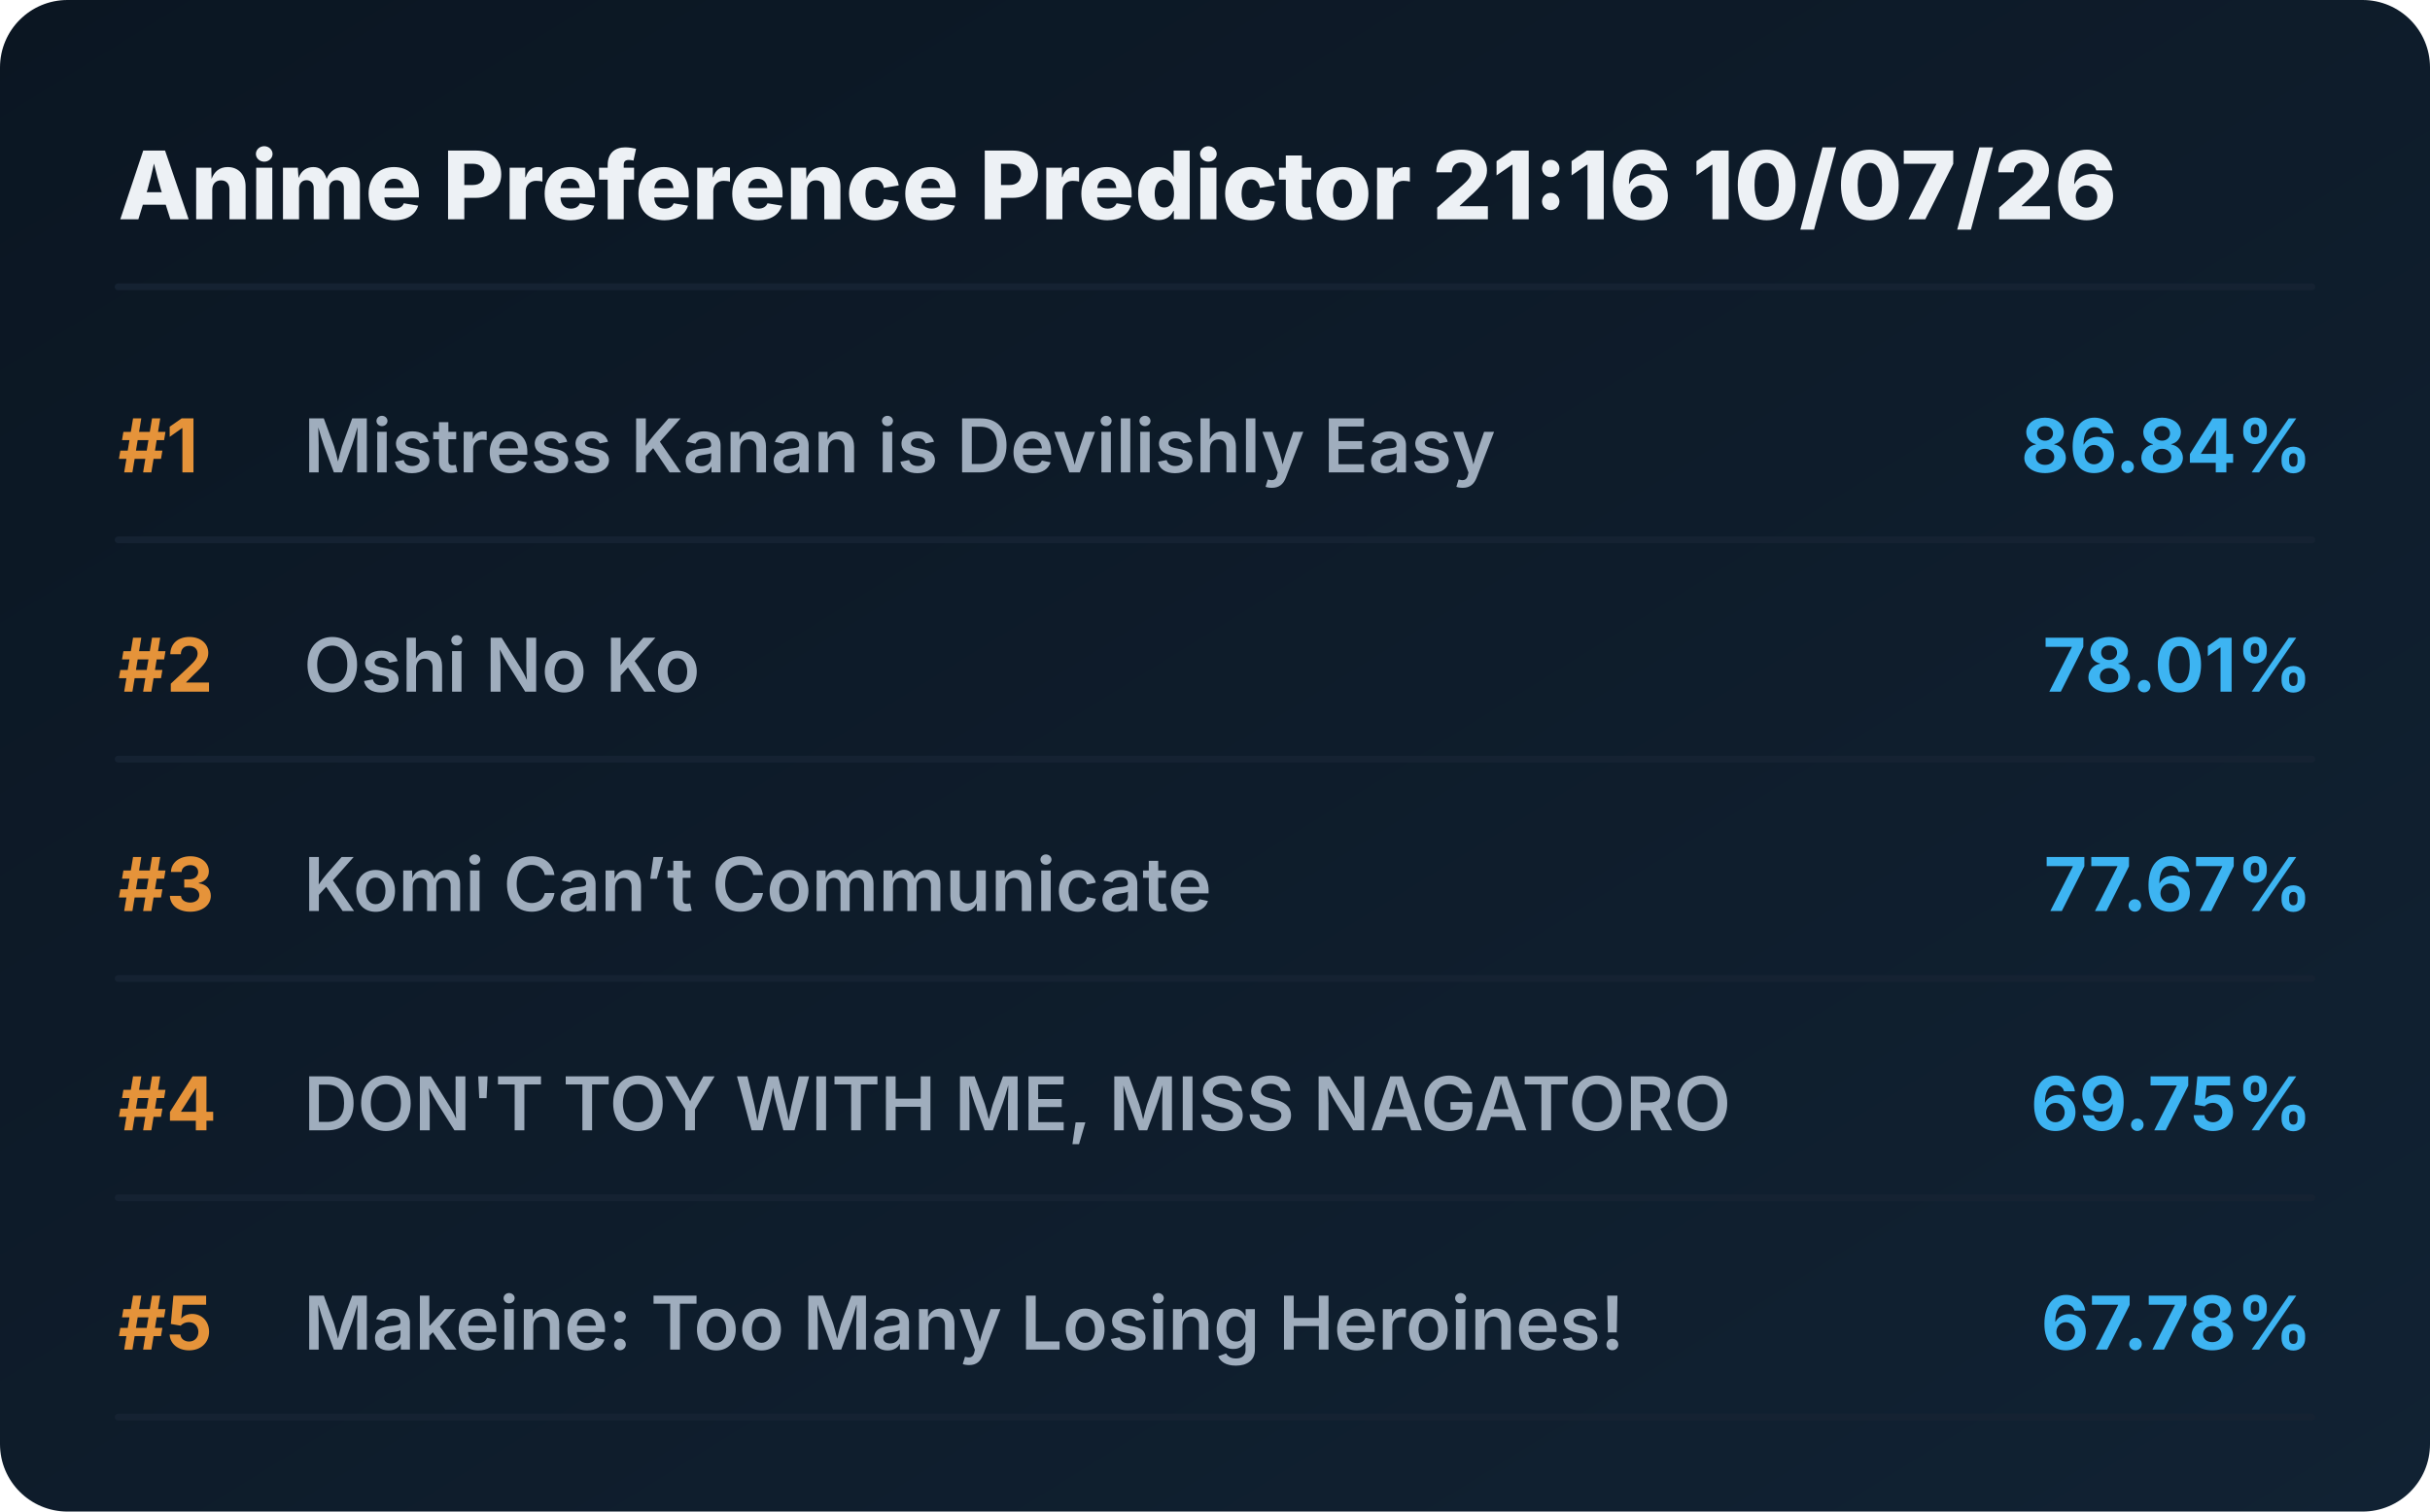
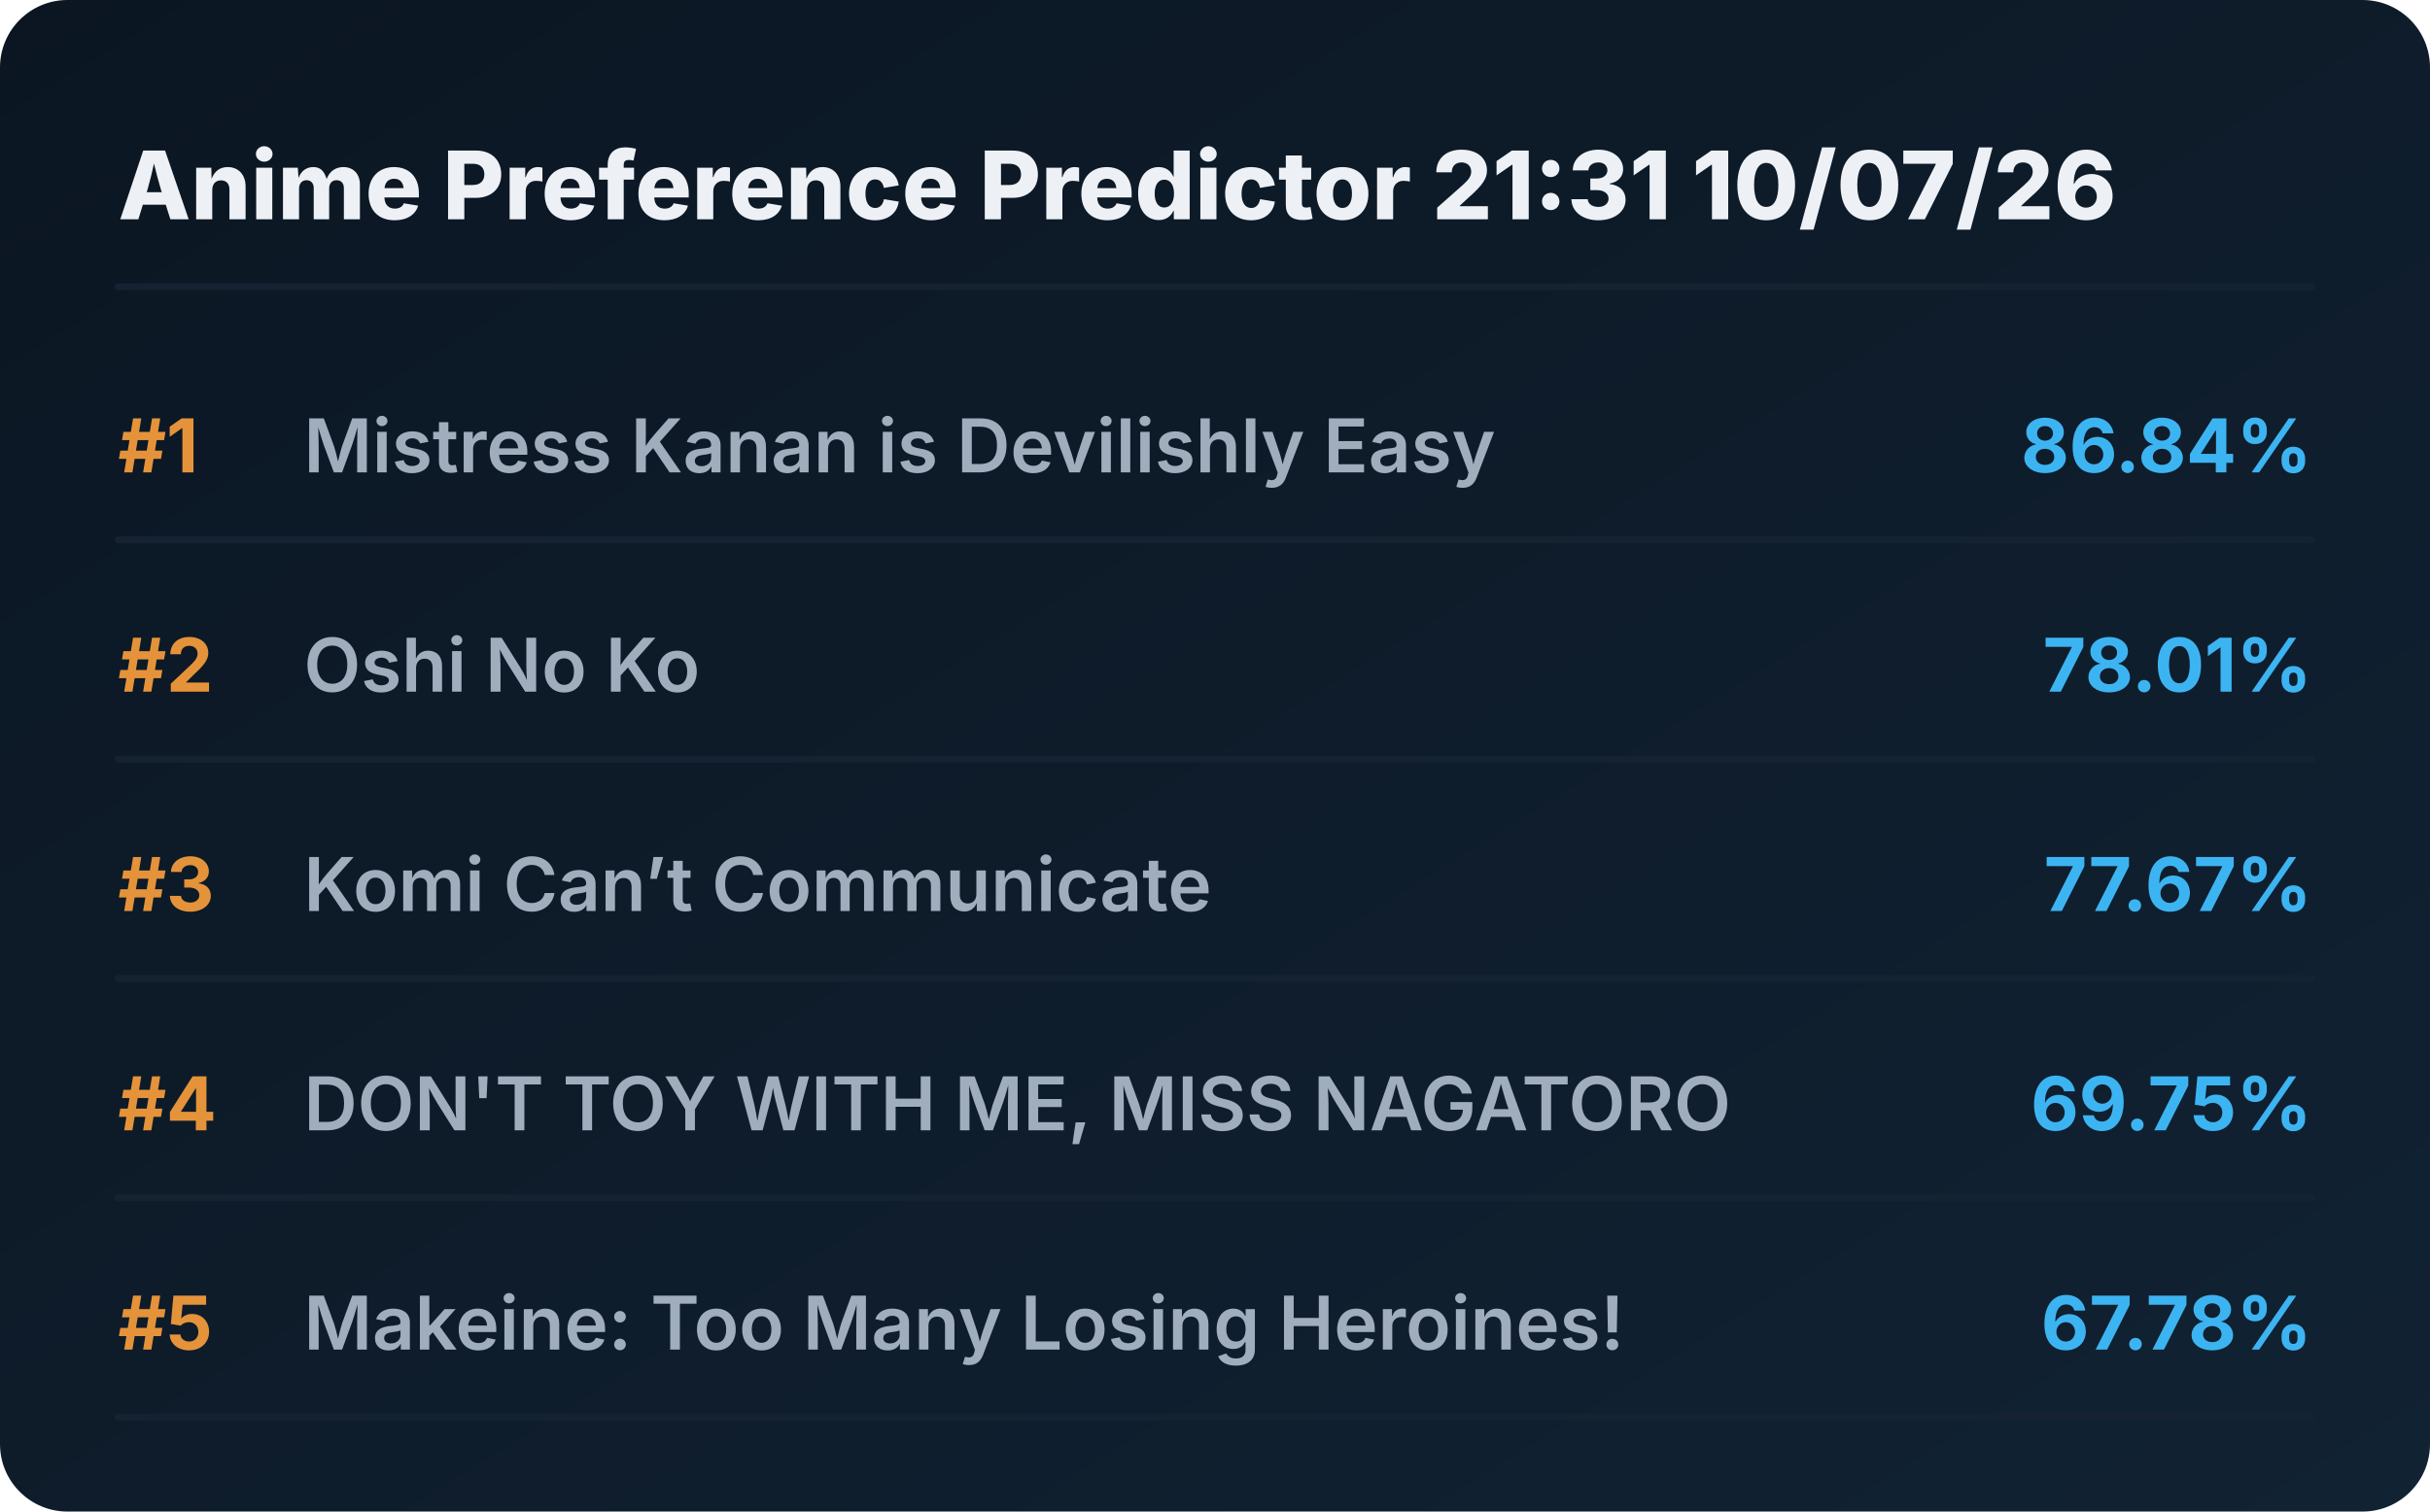
<svg xmlns="http://www.w3.org/2000/svg" viewBox="0 0 720 448" preserveAspectRatio="xMidYMid meet" style="width: 100%; height: auto; max-width: 720px;">
  <defs>
    <linearGradient id="boxGrad" x1="0%" y1="0%" x2="100%" y2="100%">
      <stop offset="0%" stop-color="#0b1622" />
      <stop offset="100%" stop-color="#112233" />
    </linearGradient>
    <clipPath id="titleClip">
      <rect x="90" y="0" width="510" height="100%" />
    </clipPath>
  </defs>
  <style>
    .bg { fill: url(#boxGrad); rx: 20px; }
    .header { font-family: 'Overpass', 'Inter', system-ui, sans-serif; font-weight: 800; font-size: 28px; fill: #edf1f5; }
    .rank { font-family: 'Overpass', 'Inter', system-ui, sans-serif; font-weight: 700; font-size: 22px; fill: #e5933a; }
    .title { font-family: 'Overpass', 'Inter', system-ui, sans-serif; font-weight: 600; font-size: 22px; fill: #9fadbd; }
    .score { font-family: 'Overpass', 'Inter', system-ui, sans-serif; font-weight: 700; font-size: 22px; fill: #3db4f2; }
    .line { stroke: #152232; stroke-width: 2; stroke-linecap: round; }
  </style>
  <rect class="bg" width="720" height="448" />
-   <text x="35" y="65" class="header">Anime Preference Predictor 21:16 10/07/26</text>
+   <text x="35" y="65" class="header">Anime Preference Predictor 21:31 10/07/26</text>
  <line x1="35" y1="85" x2="685" y2="85" class="line" />
  <g transform="translate(0, 0)">
    <text x="35" y="140" class="rank">#1</text>
    <text x="90" y="140" class="title">Mistress Kanan is Devilishly Easy</text>
    <text x="685" y="140" class="score" text-anchor="end">86.84%</text>
    <line x1="35" y1="160" x2="685" y2="160" class="line" />
  </g>
  <g transform="translate(0, 65)">
    <text x="35" y="140" class="rank">#2</text>
    <text x="90" y="140" class="title">Oshi No Ko</text>
    <text x="685" y="140" class="score" text-anchor="end">78.01%</text>
    <line x1="35" y1="160" x2="685" y2="160" class="line" />
  </g>
  <g transform="translate(0, 130)">
    <text x="35" y="140" class="rank">#3</text>
    <text x="90" y="140" class="title">Komi Can’t Communicate</text>
    <text x="685" y="140" class="score" text-anchor="end">77.67%</text>
    <line x1="35" y1="160" x2="685" y2="160" class="line" />
  </g>
  <g transform="translate(0, 195)">
    <text x="35" y="140" class="rank">#4</text>
    <text x="90" y="140" class="title">DON'T TOY WITH ME, MISS NAGATORO</text>
    <text x="685" y="140" class="score" text-anchor="end">69.75%</text>
    <line x1="35" y1="160" x2="685" y2="160" class="line" />
  </g>
  <g transform="translate(0, 260)">
    <text x="35" y="140" class="rank">#5</text>
    <text x="90" y="140" class="title">Makeine: Too Many Losing Heroines!</text>
    <text x="685" y="140" class="score" text-anchor="end">67.78%</text>
    <line x1="35" y1="160" x2="685" y2="160" class="line" />
  </g>
</svg>
